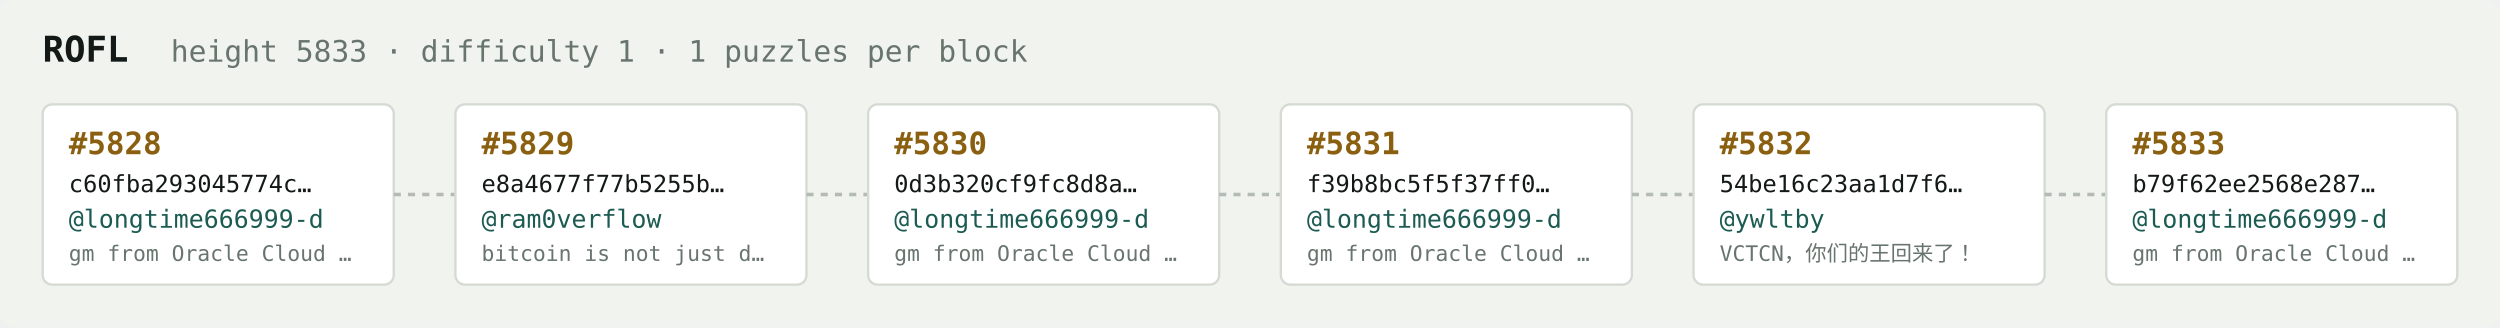
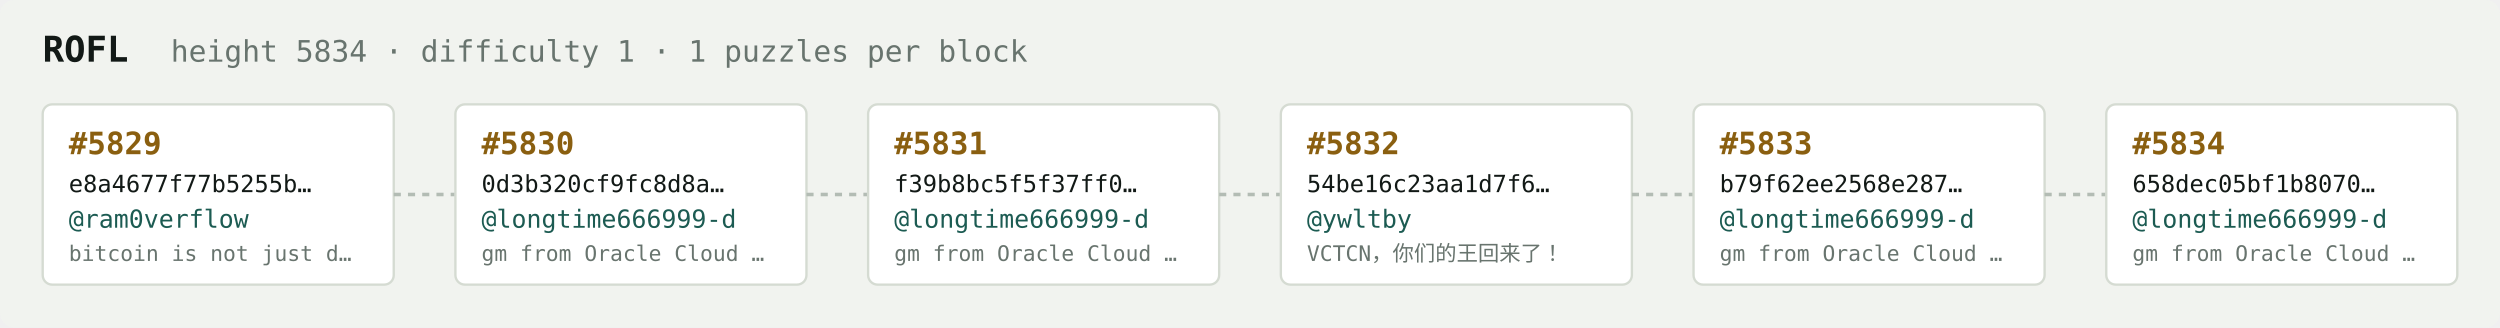
<svg xmlns="http://www.w3.org/2000/svg" width="1054" height="138" viewBox="0 0 1054 138" font-family="ui-monospace,SFMono-Regular,Menlo,monospace">
  <rect fill="#f1f3ef" width="1054" height="138" rx="6" />
  <text x="18" y="26" fill="#121916" font-size="15" font-weight="700">ROFL</text>
-   <text x="72" y="26" fill="#68746e" font-size="12.5">height 5833 · difficulty 1 · 1 puzzles per block</text>
+   <text x="72" y="26" fill="#68746e" font-size="12.5">height 5834 · difficulty 1 · 1 puzzles per block</text>
  <rect x="18" y="44" width="148" height="76" rx="4" fill="#ffffff" stroke="#d5dbd2" stroke-width="1" />
-   <text x="29" y="65" fill="#8a5f10" font-size="13" font-weight="700">#5828</text>
-   <text x="29" y="81" fill="#121916" font-size="10">c60fba293045774c…</text>
-   <text x="29" y="96" fill="#1c5b52" font-size="10.5">@longtime666999-d</text>
-   <text x="29" y="110" fill="#68746e" font-size="9">gm from Oracle Cloud …</text>
+   <text x="29" y="65" fill="#8a5f10" font-size="13" font-weight="700">#5829</text>
+   <text x="29" y="81" fill="#121916" font-size="10">e8a4677f77b5255b…</text>
+   <text x="29" y="96" fill="#1c5b52" font-size="10.5">@ram0verflow</text>
+   <text x="29" y="110" fill="#68746e" font-size="9">bitcoin is not just d…</text>
  <line x1="166" y1="82.0" x2="192" y2="82.0" stroke="#b3bcb4" stroke-width="1.5" stroke-dasharray="3 3" />
  <rect x="192" y="44" width="148" height="76" rx="4" fill="#ffffff" stroke="#d5dbd2" stroke-width="1" />
-   <text x="203" y="65" fill="#8a5f10" font-size="13" font-weight="700">#5829</text>
-   <text x="203" y="81" fill="#121916" font-size="10">e8a4677f77b5255b…</text>
-   <text x="203" y="96" fill="#1c5b52" font-size="10.5">@ram0verflow</text>
-   <text x="203" y="110" fill="#68746e" font-size="9">bitcoin is not just d…</text>
+   <text x="203" y="65" fill="#8a5f10" font-size="13" font-weight="700">#5830</text>
+   <text x="203" y="81" fill="#121916" font-size="10">0d3b320cf9fc8d8a…</text>
+   <text x="203" y="96" fill="#1c5b52" font-size="10.5">@longtime666999-d</text>
+   <text x="203" y="110" fill="#68746e" font-size="9">gm from Oracle Cloud …</text>
  <line x1="340" y1="82.0" x2="366" y2="82.0" stroke="#b3bcb4" stroke-width="1.5" stroke-dasharray="3 3" />
  <rect x="366" y="44" width="148" height="76" rx="4" fill="#ffffff" stroke="#d5dbd2" stroke-width="1" />
-   <text x="377" y="65" fill="#8a5f10" font-size="13" font-weight="700">#5830</text>
-   <text x="377" y="81" fill="#121916" font-size="10">0d3b320cf9fc8d8a…</text>
+   <text x="377" y="65" fill="#8a5f10" font-size="13" font-weight="700">#5831</text>
+   <text x="377" y="81" fill="#121916" font-size="10">f39b8bc5f5f37ff0…</text>
  <text x="377" y="96" fill="#1c5b52" font-size="10.5">@longtime666999-d</text>
  <text x="377" y="110" fill="#68746e" font-size="9">gm from Oracle Cloud …</text>
  <line x1="514" y1="82.0" x2="540" y2="82.0" stroke="#b3bcb4" stroke-width="1.5" stroke-dasharray="3 3" />
  <rect x="540" y="44" width="148" height="76" rx="4" fill="#ffffff" stroke="#d5dbd2" stroke-width="1" />
-   <text x="551" y="65" fill="#8a5f10" font-size="13" font-weight="700">#5831</text>
-   <text x="551" y="81" fill="#121916" font-size="10">f39b8bc5f5f37ff0…</text>
-   <text x="551" y="96" fill="#1c5b52" font-size="10.5">@longtime666999-d</text>
-   <text x="551" y="110" fill="#68746e" font-size="9">gm from Oracle Cloud …</text>
+   <text x="551" y="65" fill="#8a5f10" font-size="13" font-weight="700">#5832</text>
+   <text x="551" y="81" fill="#121916" font-size="10">54be16c23aa1d7f6…</text>
+   <text x="551" y="96" fill="#1c5b52" font-size="10.5">@ywltby</text>
+   <text x="551" y="110" fill="#68746e" font-size="9">VCTCN，你们的王回来了！</text>
  <line x1="688" y1="82.0" x2="714" y2="82.0" stroke="#b3bcb4" stroke-width="1.5" stroke-dasharray="3 3" />
  <rect x="714" y="44" width="148" height="76" rx="4" fill="#ffffff" stroke="#d5dbd2" stroke-width="1" />
-   <text x="725" y="65" fill="#8a5f10" font-size="13" font-weight="700">#5832</text>
-   <text x="725" y="81" fill="#121916" font-size="10">54be16c23aa1d7f6…</text>
-   <text x="725" y="96" fill="#1c5b52" font-size="10.5">@ywltby</text>
-   <text x="725" y="110" fill="#68746e" font-size="9">VCTCN，你们的王回来了！</text>
+   <text x="725" y="65" fill="#8a5f10" font-size="13" font-weight="700">#5833</text>
+   <text x="725" y="81" fill="#121916" font-size="10">b79f62ee2568e287…</text>
+   <text x="725" y="96" fill="#1c5b52" font-size="10.5">@longtime666999-d</text>
+   <text x="725" y="110" fill="#68746e" font-size="9">gm from Oracle Cloud …</text>
  <line x1="862" y1="82.0" x2="888" y2="82.0" stroke="#b3bcb4" stroke-width="1.5" stroke-dasharray="3 3" />
  <rect x="888" y="44" width="148" height="76" rx="4" fill="#ffffff" stroke="#d5dbd2" stroke-width="1" />
-   <text x="899" y="65" fill="#8a5f10" font-size="13" font-weight="700">#5833</text>
-   <text x="899" y="81" fill="#121916" font-size="10">b79f62ee2568e287…</text>
+   <text x="899" y="65" fill="#8a5f10" font-size="13" font-weight="700">#5834</text>
+   <text x="899" y="81" fill="#121916" font-size="10">658dec05bf1b8070…</text>
  <text x="899" y="96" fill="#1c5b52" font-size="10.5">@longtime666999-d</text>
  <text x="899" y="110" fill="#68746e" font-size="9">gm from Oracle Cloud …</text>
</svg>
